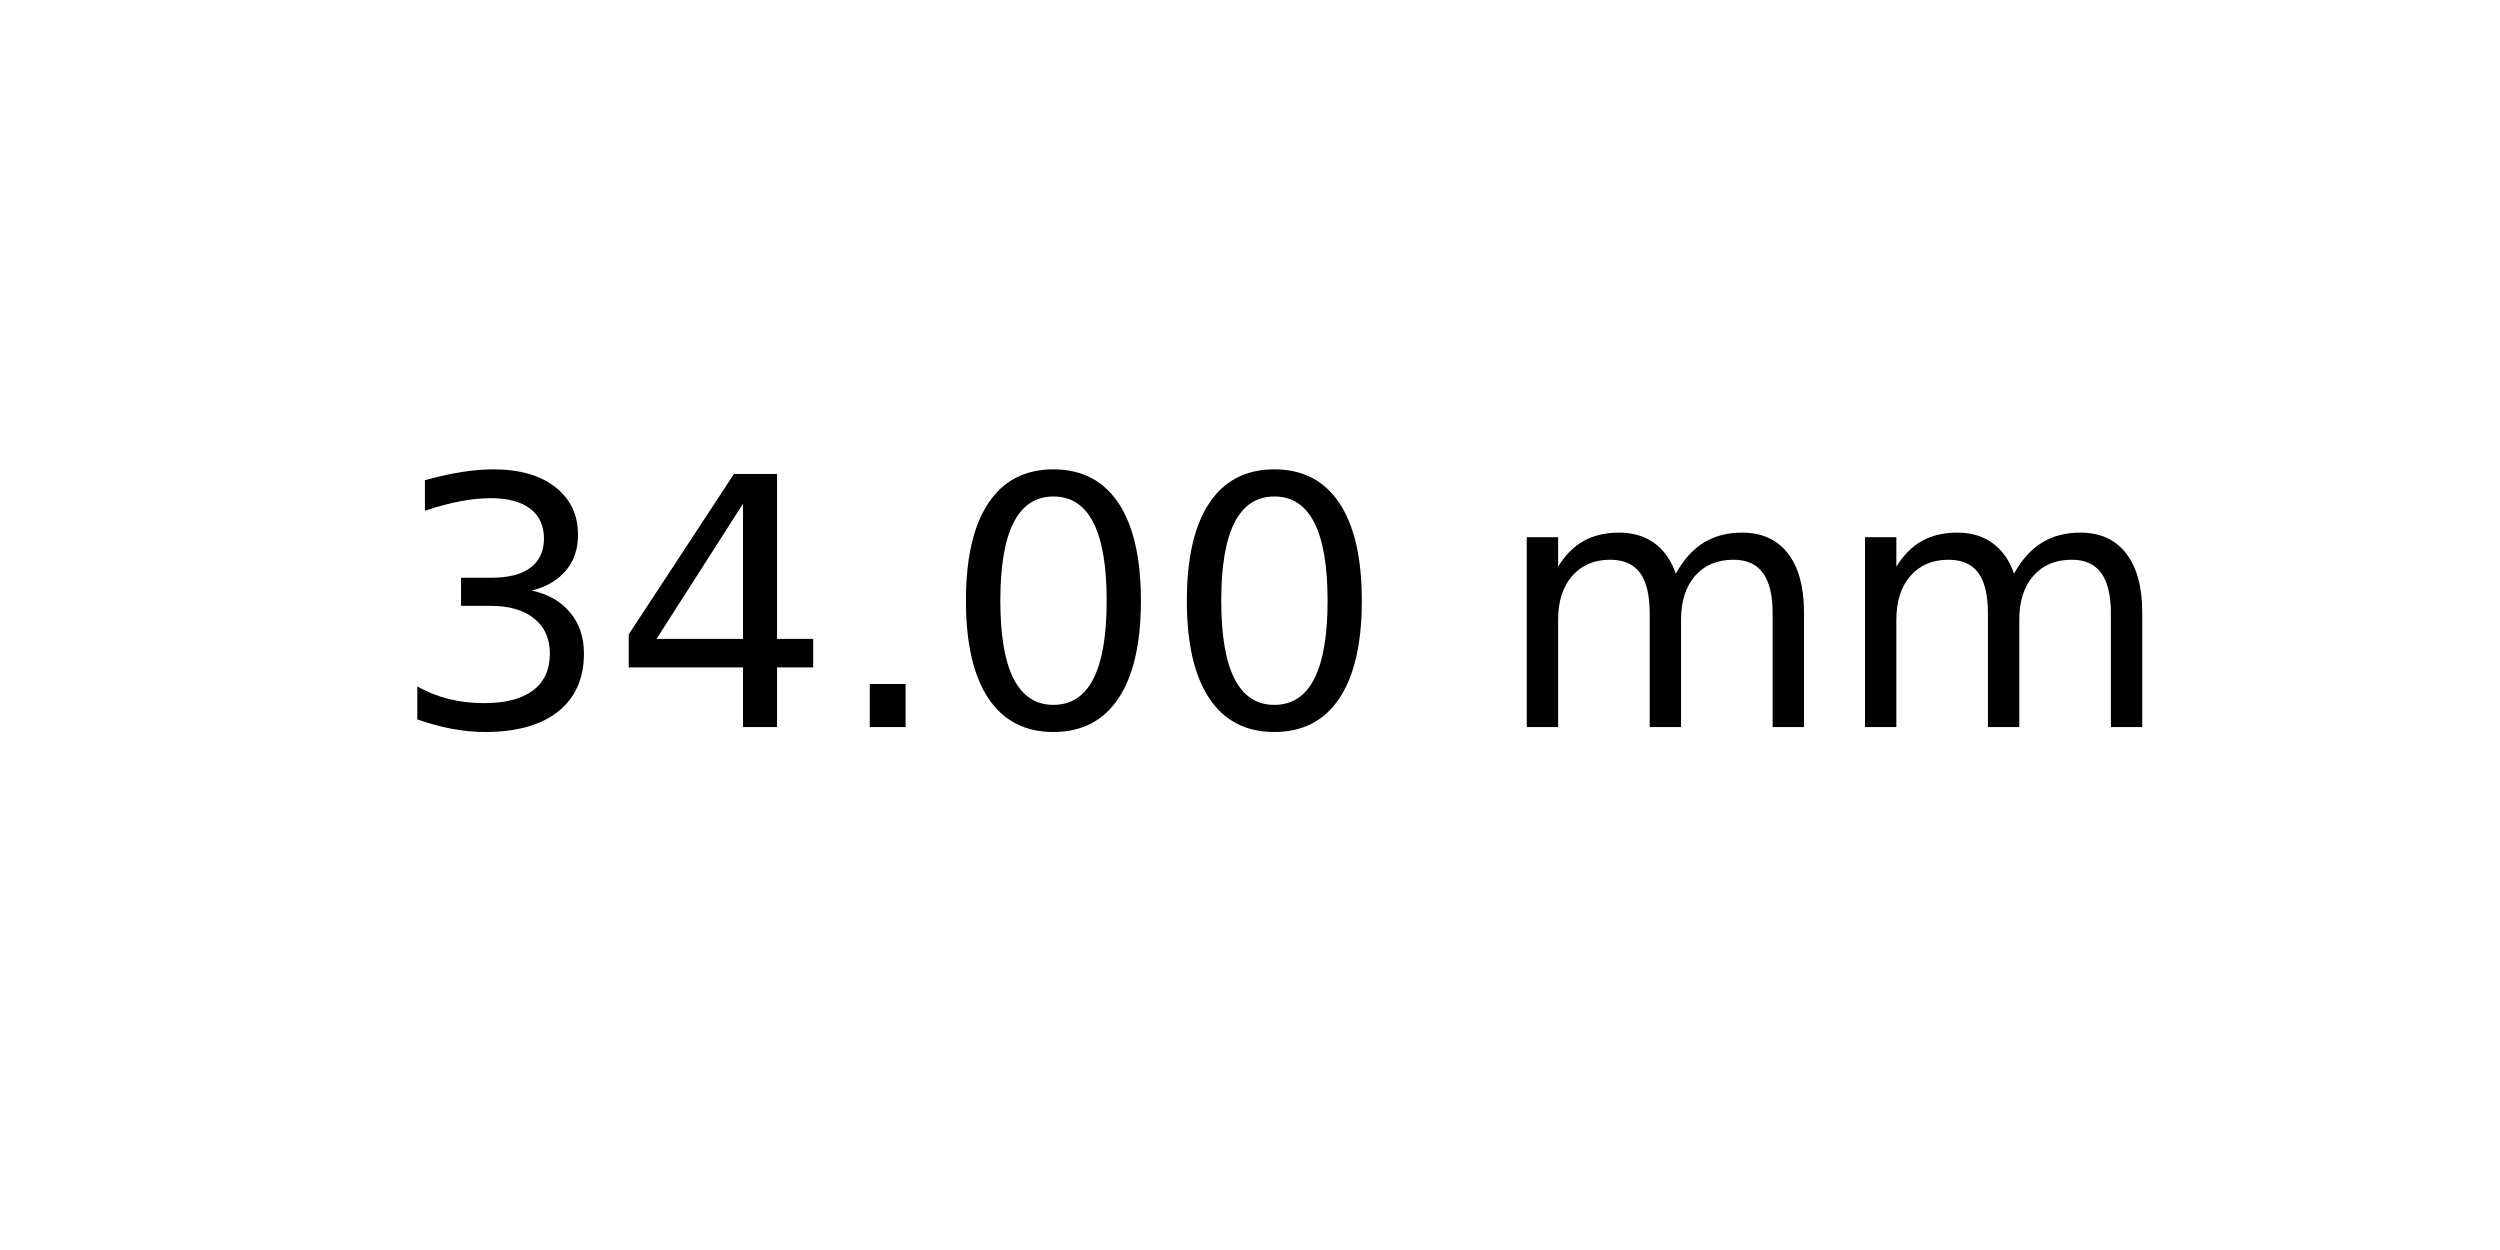
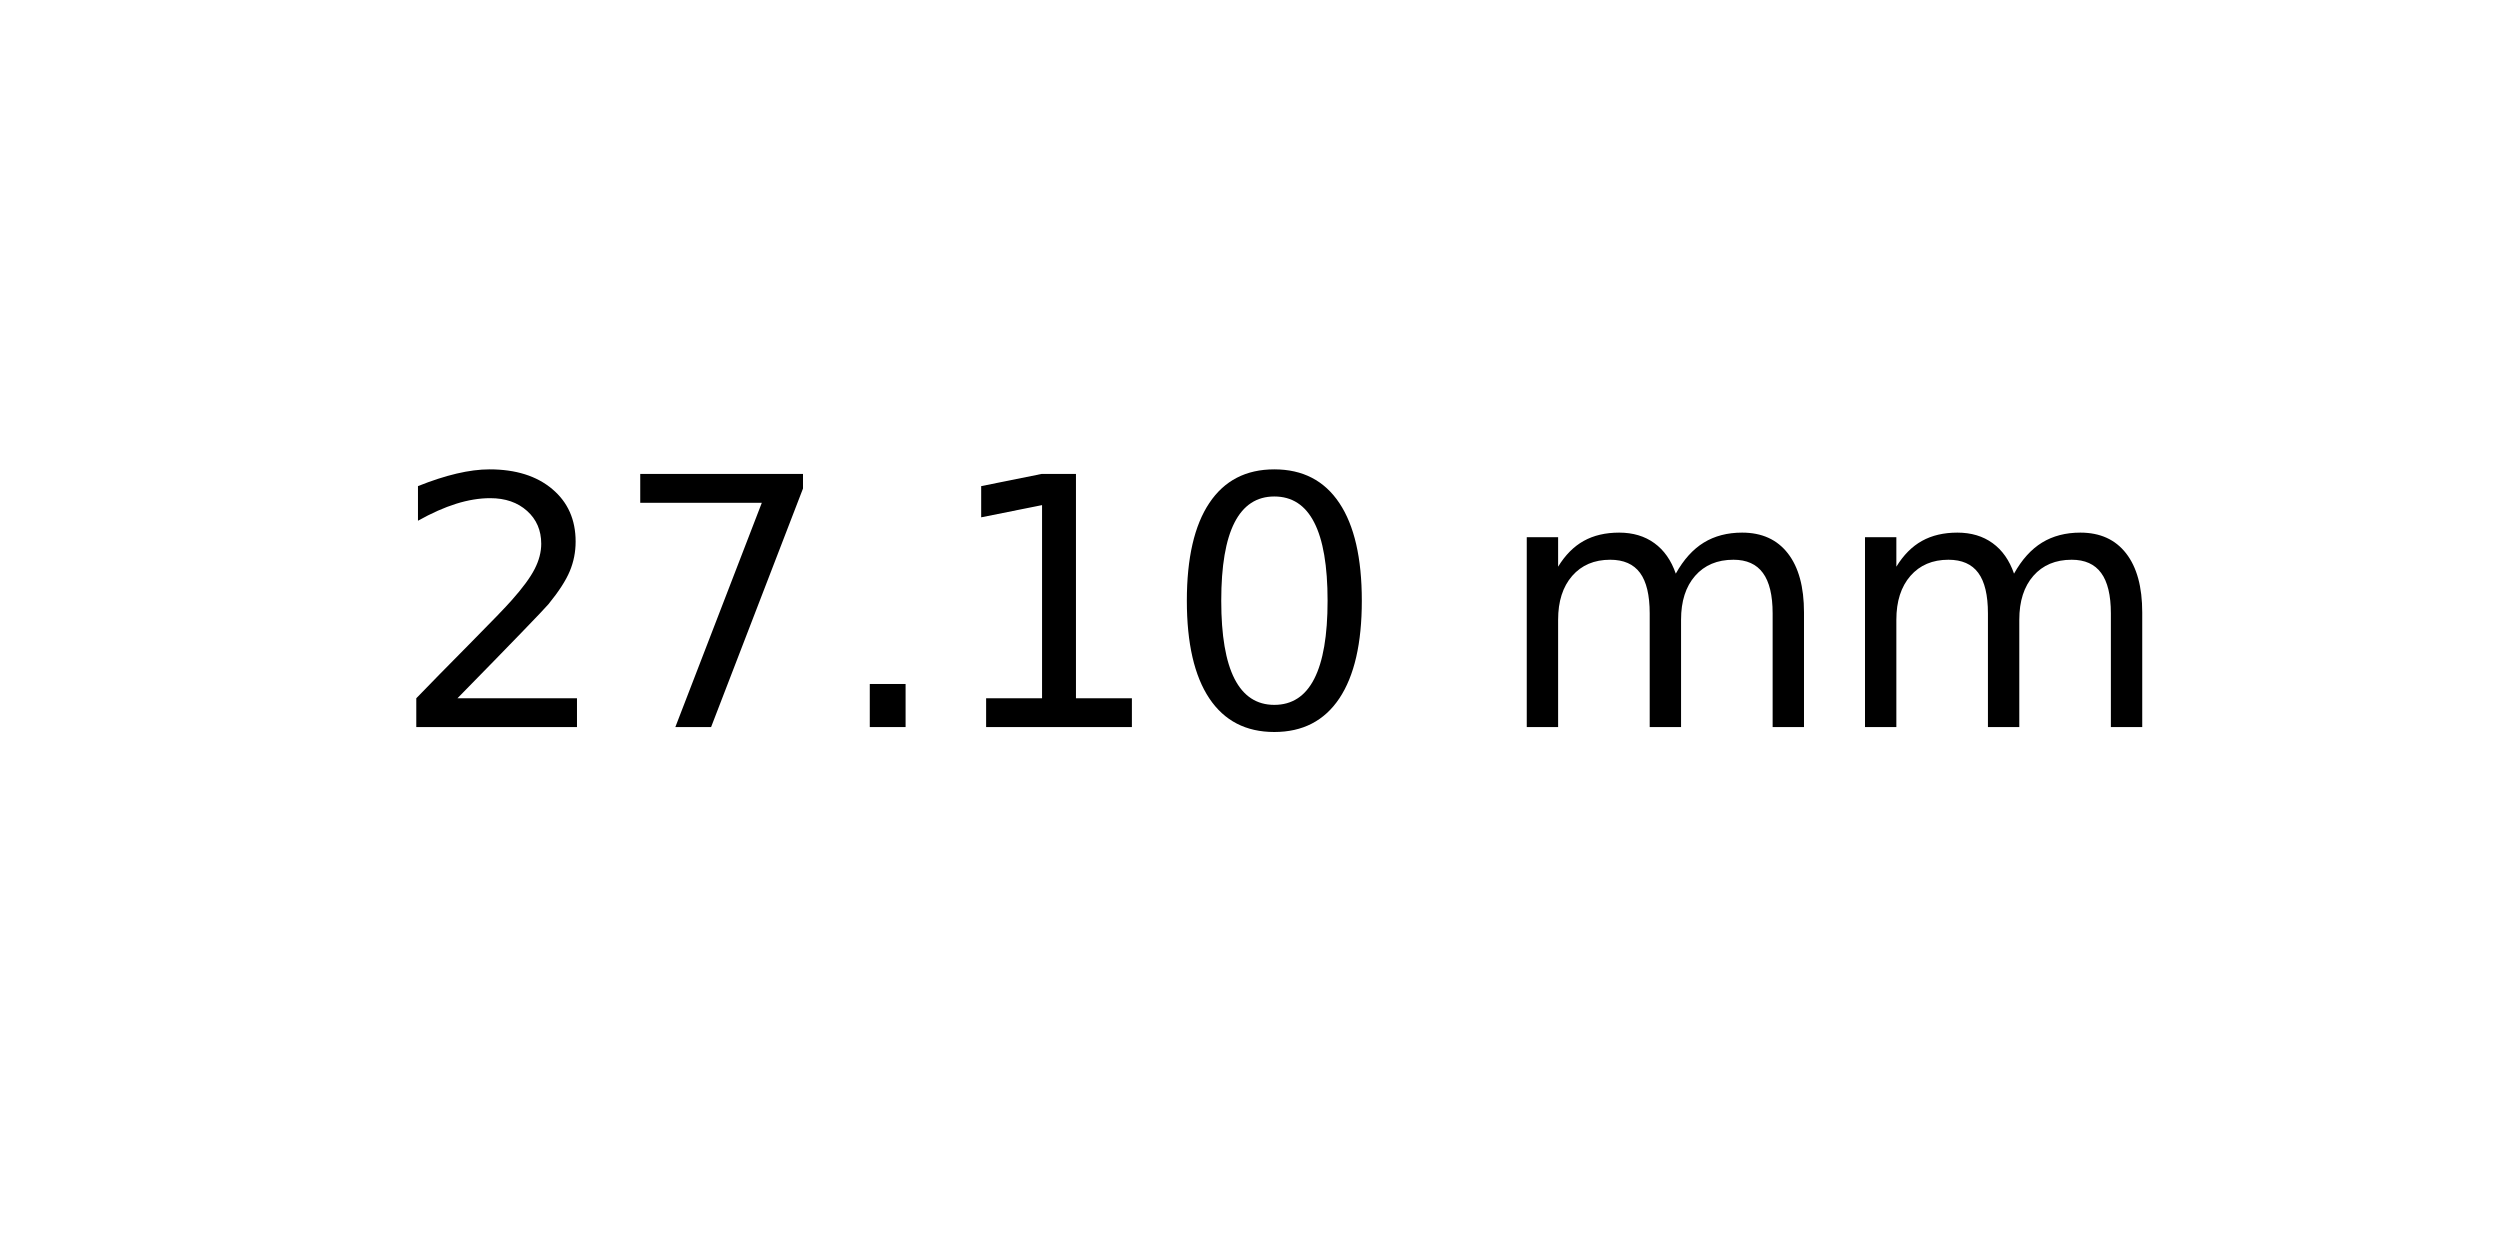
<svg xmlns="http://www.w3.org/2000/svg" xmlns:xlink="http://www.w3.org/1999/xlink" width="72pt" height="36pt" viewBox="0 0 72 36" version="1.1">
  <defs>
    <style type="text/css">*{stroke-linejoin: round; stroke-linecap: butt}</style>
  </defs>
  <g id="figure_1">
    <g id="axes_1">
      <g id="text_1">
        <g transform="translate(11.25625 20.93937) scale(0.1 -0.1)">
          <defs>
-             <path id="DejaVuSans-33" d="M 2597 2516  Q 3050 2419 3304 2112  Q 3559 1806 3559 1356  Q 3559 666 3084 287  Q 2609 -91 1734 -91  Q 1441 -91 1130 -33  Q 819 25 488 141  L 488 750  Q 750 597 1062 519  Q 1375 441 1716 441  Q 2309 441 2620 675  Q 2931 909 2931 1356  Q 2931 1769 2642 2001  Q 2353 2234 1838 2234  L 1294 2234  L 1294 2753  L 1863 2753  Q 2328 2753 2575 2939  Q 2822 3125 2822 3475  Q 2822 3834 2567 4026  Q 2313 4219 1838 4219  Q 1578 4219 1281 4162  Q 984 4106 628 3988  L 628 4550  Q 988 4650 1302 4700  Q 1616 4750 1894 4750  Q 2613 4750 3031 4423  Q 3450 4097 3450 3541  Q 3450 3153 3228 2886  Q 3006 2619 2597 2516  z " transform="scale(0.015625)" />
-             <path id="DejaVuSans-34" d="M 2419 4116  L 825 1625  L 2419 1625  L 2419 4116  z M 2253 4666  L 3047 4666  L 3047 1625  L 3713 1625  L 3713 1100  L 3047 1100  L 3047 0  L 2419 0  L 2419 1100  L 313 1100  L 313 1709  L 2253 4666  z " transform="scale(0.015625)" />
+             <path id="DejaVuSans-32" d="M 1228 531  L 3431 531  L 3431 0  L 469 0  L 469 531  Q 828 903 1448 1529  Q 2069 2156 2228 2338  Q 2531 2678 2651 2914  Q 2772 3150 2772 3378  Q 2772 3750 2511 3984  Q 2250 4219 1831 4219  Q 1534 4219 1204 4116  Q 875 4013 500 3803  L 500 4441  Q 881 4594 1212 4672  Q 1544 4750 1819 4750  Q 2544 4750 2975 4387  Q 3406 4025 3406 3419  Q 3406 3131 3298 2873  Q 3191 2616 2906 2266  Q 2828 2175 2409 1742  Q 1991 1309 1228 531  z " transform="scale(0.015625)" />
+             <path id="DejaVuSans-37" d="M 525 4666  L 3525 4666  L 3525 4397  L 1831 0  L 1172 0  L 2766 4134  L 525 4134  L 525 4666  z " transform="scale(0.015625)" />
            <path id="DejaVuSans-2e" d="M 684 794  L 1344 794  L 1344 0  L 684 0  L 684 794  z " transform="scale(0.015625)" />
+             <path id="DejaVuSans-31" d="M 794 531  L 1825 531  L 1825 4091  L 703 3866  L 703 4441  L 1819 4666  L 2450 4666  L 2450 531  L 3481 531  L 3481 0  L 794 0  L 794 531  z " transform="scale(0.015625)" />
            <path id="DejaVuSans-30" d="M 2034 4250  Q 1547 4250 1301 3770  Q 1056 3291 1056 2328  Q 1056 1369 1301 889  Q 1547 409 2034 409  Q 2525 409 2770 889  Q 3016 1369 3016 2328  Q 3016 3291 2770 3770  Q 2525 4250 2034 4250  z M 2034 4750  Q 2819 4750 3233 4129  Q 3647 3509 3647 2328  Q 3647 1150 3233 529  Q 2819 -91 2034 -91  Q 1250 -91 836 529  Q 422 1150 422 2328  Q 422 3509 836 4129  Q 1250 4750 2034 4750  z " transform="scale(0.015625)" />
            <path id="DejaVuSans-20" transform="scale(0.015625)" />
            <path id="DejaVuSans-6d" d="M 3328 2828  Q 3544 3216 3844 3400  Q 4144 3584 4550 3584  Q 5097 3584 5394 3201  Q 5691 2819 5691 2113  L 5691 0  L 5113 0  L 5113 2094  Q 5113 2597 4934 2840  Q 4756 3084 4391 3084  Q 3944 3084 3684 2787  Q 3425 2491 3425 1978  L 3425 0  L 2847 0  L 2847 2094  Q 2847 2600 2669 2842  Q 2491 3084 2119 3084  Q 1678 3084 1418 2786  Q 1159 2488 1159 1978  L 1159 0  L 581 0  L 581 3500  L 1159 3500  L 1159 2956  Q 1356 3278 1631 3431  Q 1906 3584 2284 3584  Q 2666 3584 2933 3390  Q 3200 3197 3328 2828  z " transform="scale(0.015625)" />
          </defs>
-           <use xlink:href="#DejaVuSans-33" />
-           <use xlink:href="#DejaVuSans-34" x="63.623" />
+           <use xlink:href="#DejaVuSans-32" />
+           <use xlink:href="#DejaVuSans-37" x="63.623" />
          <use xlink:href="#DejaVuSans-2e" x="127.246" />
-           <use xlink:href="#DejaVuSans-30" x="159.033" />
+           <use xlink:href="#DejaVuSans-31" x="159.033" />
          <use xlink:href="#DejaVuSans-30" x="222.656" />
          <use xlink:href="#DejaVuSans-20" x="286.279" />
          <use xlink:href="#DejaVuSans-6d" x="318.066" />
          <use xlink:href="#DejaVuSans-6d" x="415.479" />
        </g>
      </g>
    </g>
  </g>
</svg>
